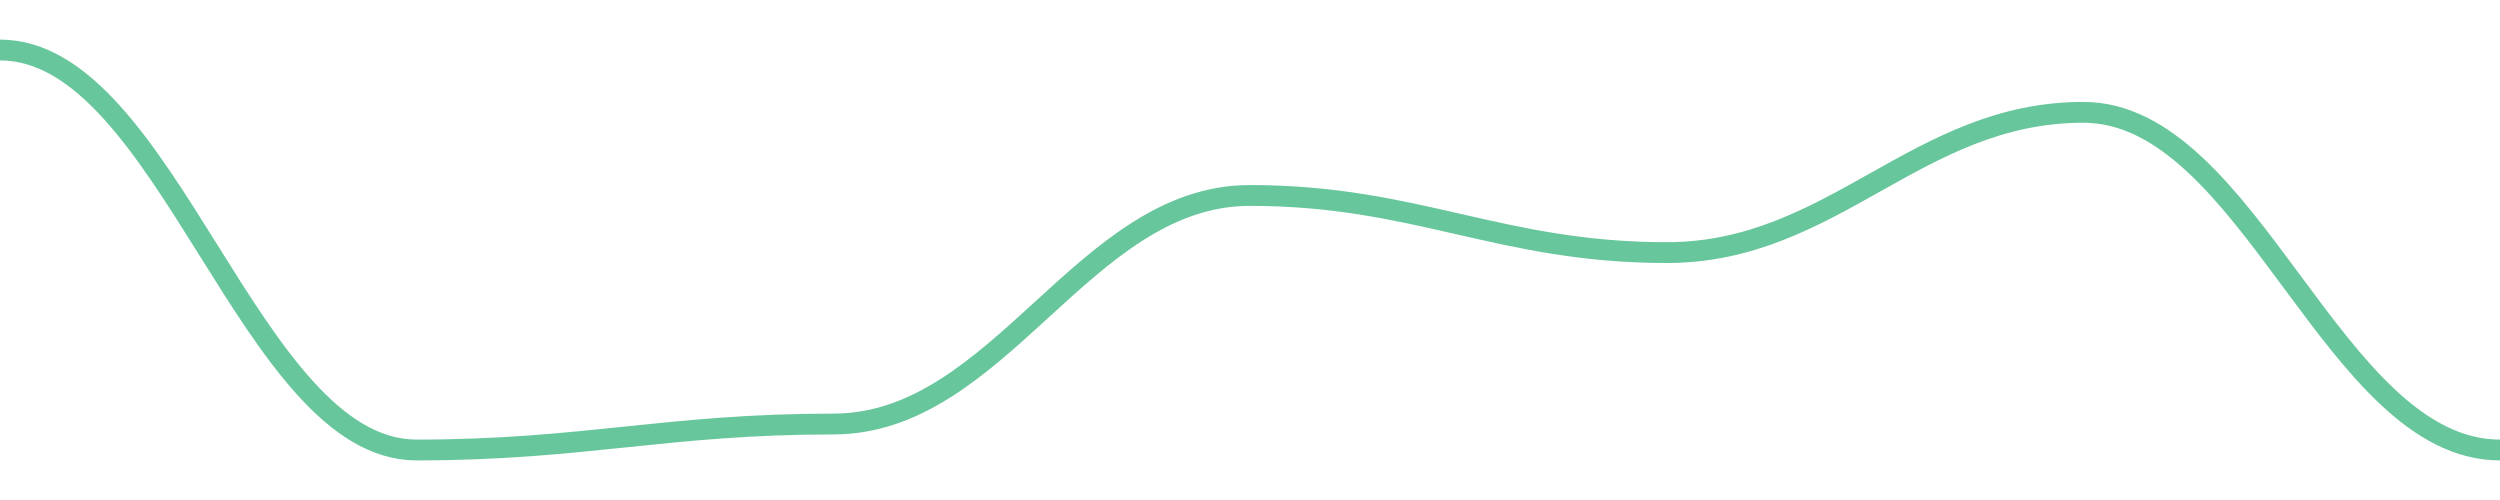
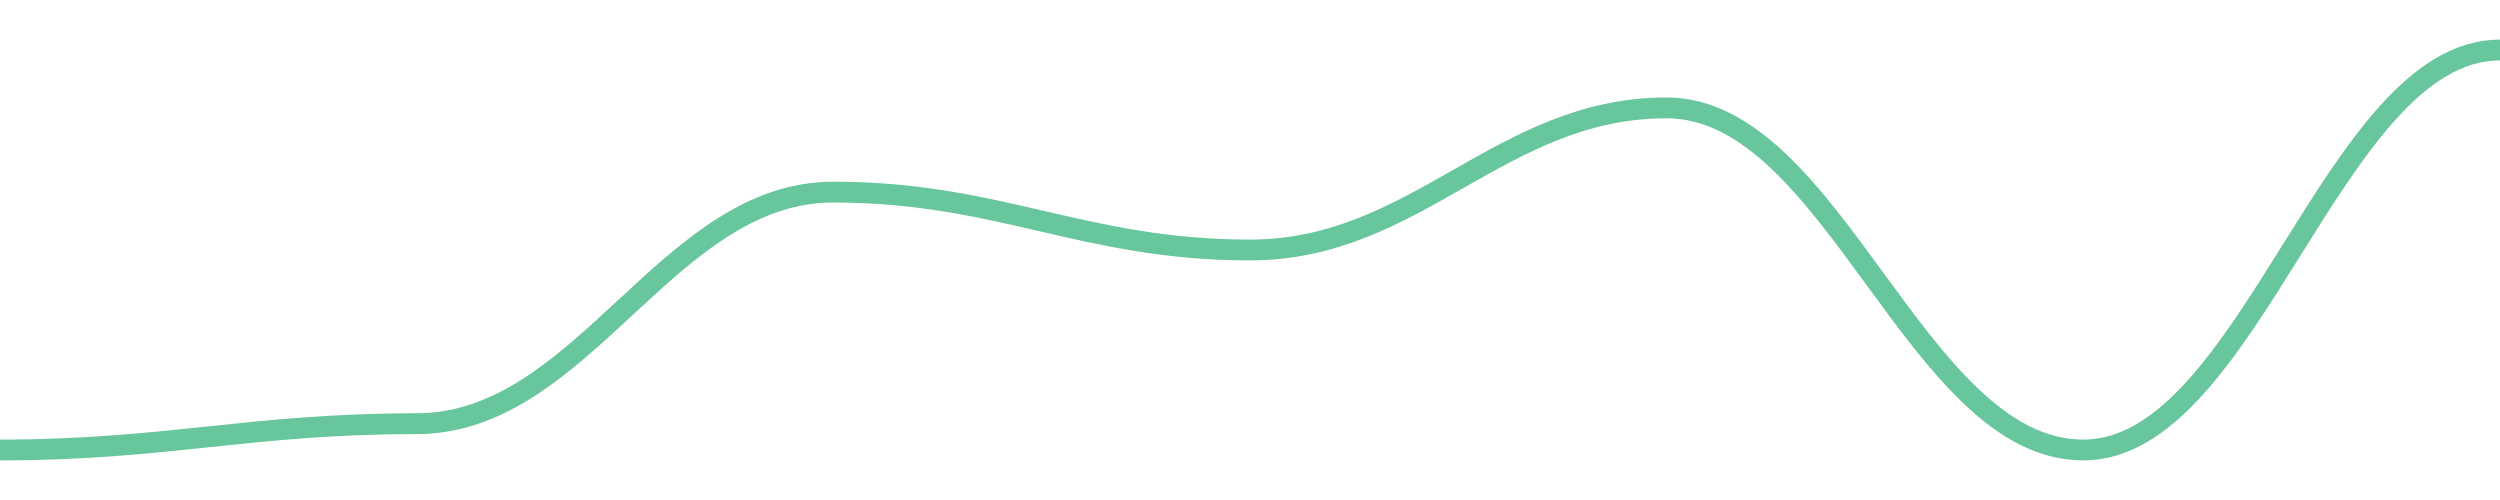
<svg width="180" height="36">
-   <path d="M 0.0,3.6 C 12.0,3.6 18.0,32.4 30.0,32.4 C 42.0,32.4 48.0,30.53 60.0,30.53 C 72.0,30.53 78.0,14.073 90.0,14.073 C 102.0,14.073 108.0,18.187 120.0,18.187 C 132.0,18.187 138.0,8.088 150.0,8.088 C 162.0,8.088 168.0,32.4 180.0,32.4 " fill="none" stroke="#42b883" stroke-width="1.5" opacity="0.8" />
+   <path d="M 0.0,32.4 C 12.0,32.4 18.0,30.505 30.0,30.505 C 42.0,30.505 48.0,13.832 60.0,13.832 C 72.0,13.832 78.0,18.0 90.0,18.0 C 102.0,18.0 108.0,7.768 120.0,7.768 C 132.0,7.768 138.0,32.4 150.0,32.4 C 162.0,32.4 168.0,3.6 180.0,3.6 " fill="none" stroke="#42b883" stroke-width="1.5" opacity="0.8" />
</svg>
